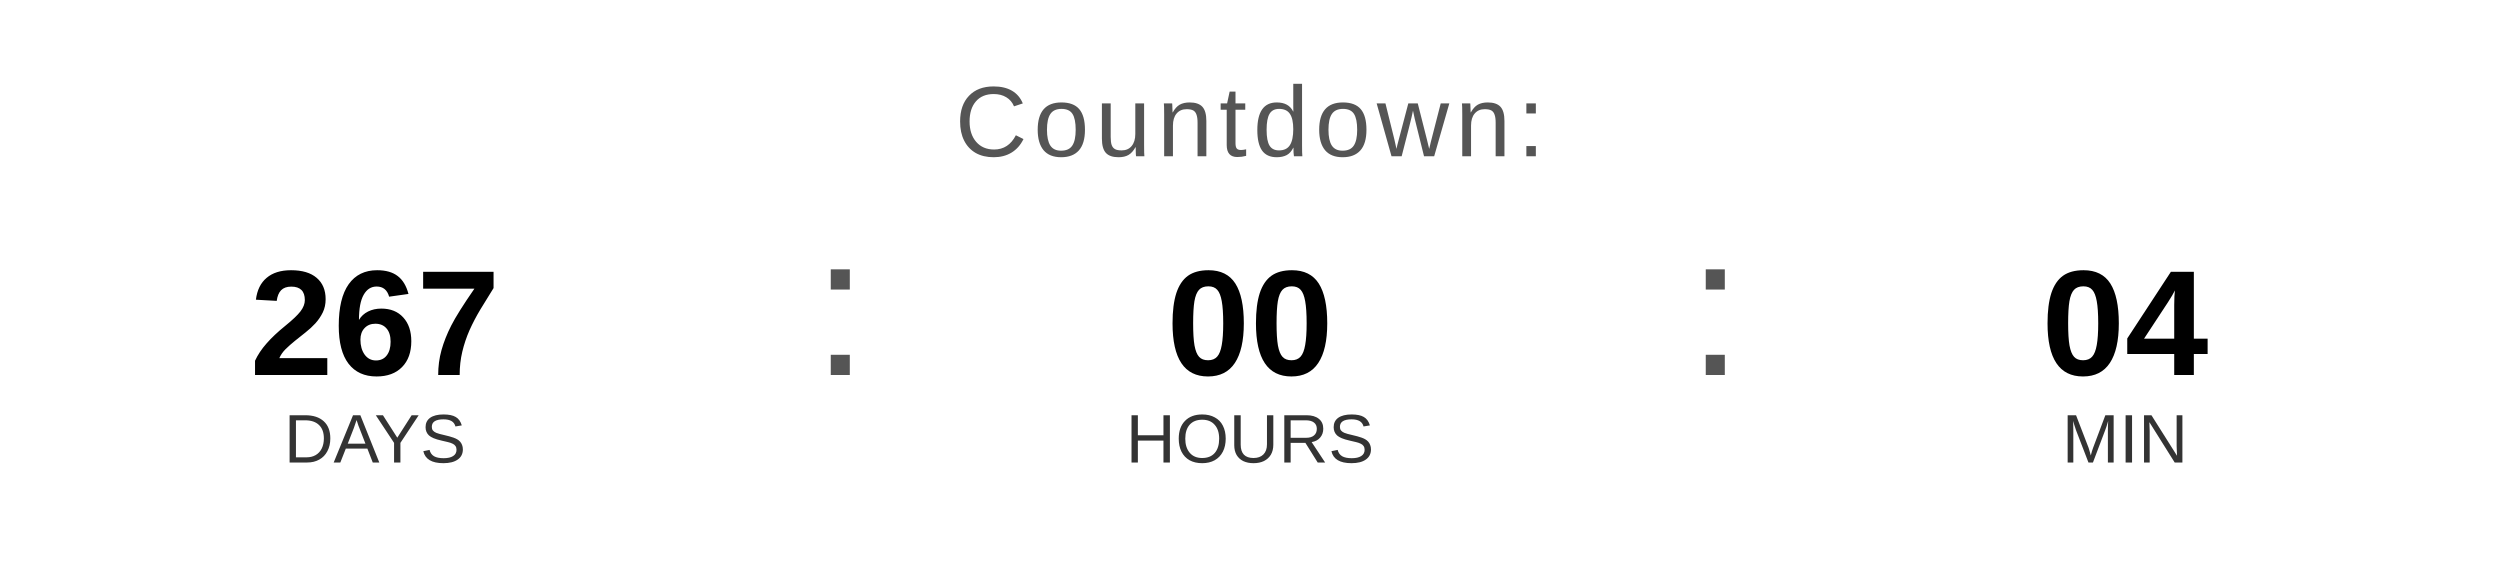
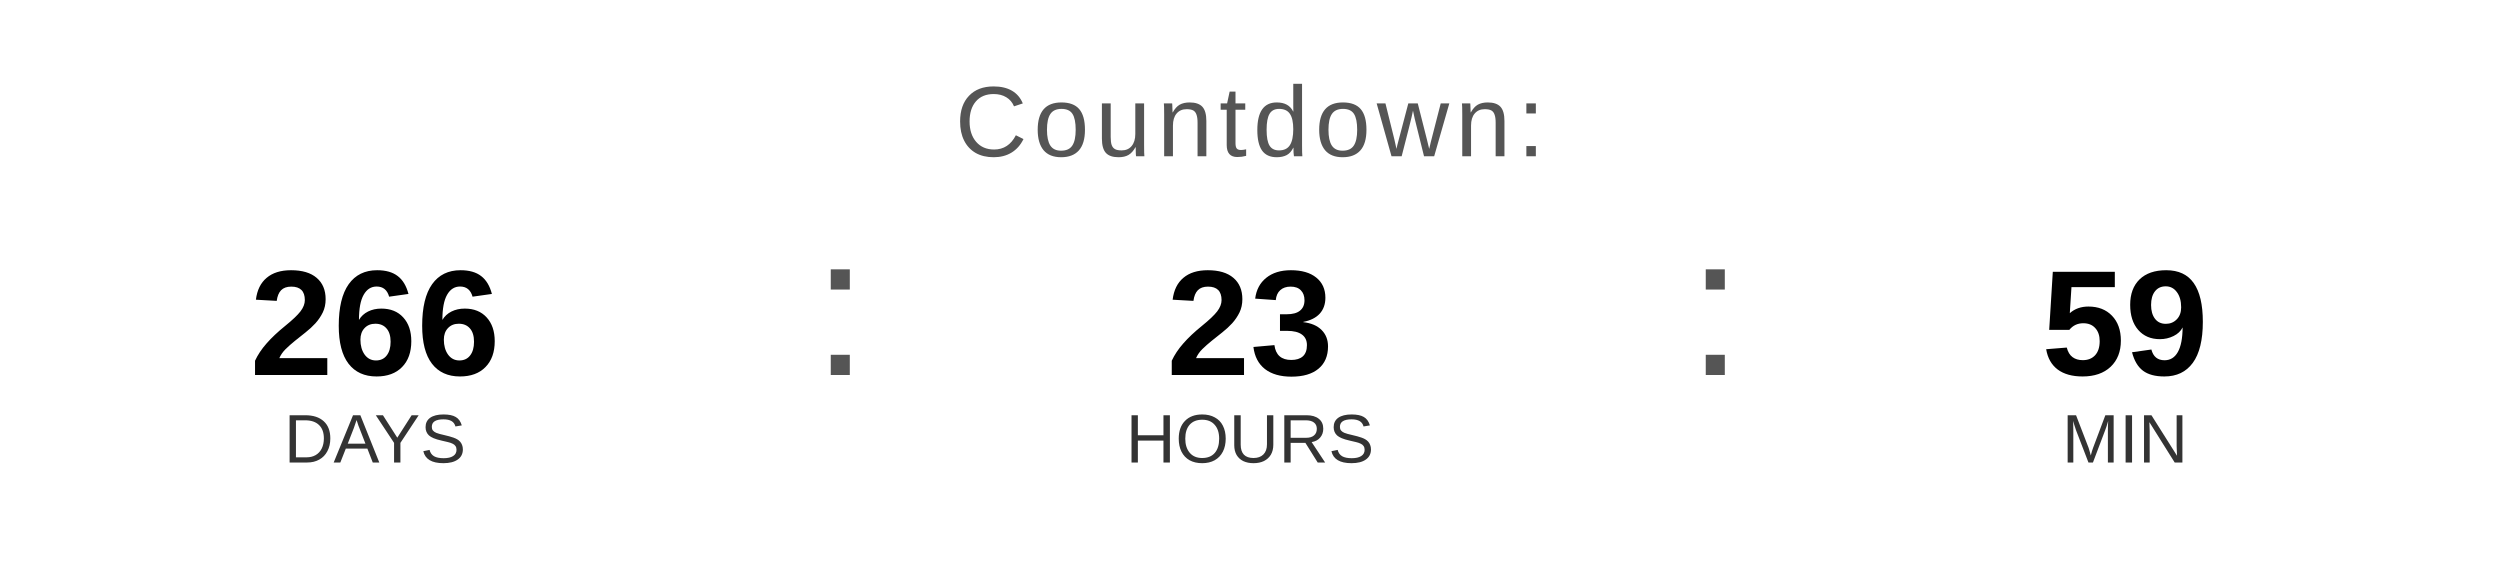
<svg xmlns="http://www.w3.org/2000/svg" width="400" height="90" viewBox="0 0 400 90">
  <text x="200" y="25" font-family="Arial, Helvetica, sans-serif" font-size="16" fill="#555555" text-anchor="middle" letter-spacing="1">
    Countdown:
  </text>
-   <text x="60" y="60" font-family="Arial, Helvetica, sans-serif" font-size="24" font-weight="bold" fill="#000000" text-anchor="middle">267</text>
+   <text x="60" y="60" font-family="Arial, Helvetica, sans-serif" font-size="24" font-weight="bold" fill="#000000" text-anchor="middle">266</text>
  <text x="60" y="74" font-family="Arial, Helvetica, sans-serif" font-size="11" fill="#333333" text-anchor="middle">DAYS</text>
  <text x="130" y="60" font-family="Arial, sans-serif" font-size="32" fill="#555555">:</text>
-   <text x="200" y="60" font-family="Arial, Helvetica, sans-serif" font-size="24" font-weight="bold" fill="#000000" text-anchor="middle">00</text>
+   <text x="200" y="60" font-family="Arial, Helvetica, sans-serif" font-size="24" font-weight="bold" fill="#000000" text-anchor="middle">23</text>
  <text x="200" y="74" font-family="Arial, Helvetica, sans-serif" font-size="11" fill="#333333" text-anchor="middle">HOURS</text>
  <text x="270" y="60" font-family="Arial, sans-serif" font-size="32" fill="#555555">:</text>
-   <text x="340" y="60" font-family="Arial, Helvetica, sans-serif" font-size="24" font-weight="bold" fill="#000000" text-anchor="middle">04</text>
+   <text x="340" y="60" font-family="Arial, Helvetica, sans-serif" font-size="24" font-weight="bold" fill="#000000" text-anchor="middle">59</text>
  <text x="340" y="74" font-family="Arial, Helvetica, sans-serif" font-size="11" fill="#333333" text-anchor="middle">MIN</text>
</svg>
